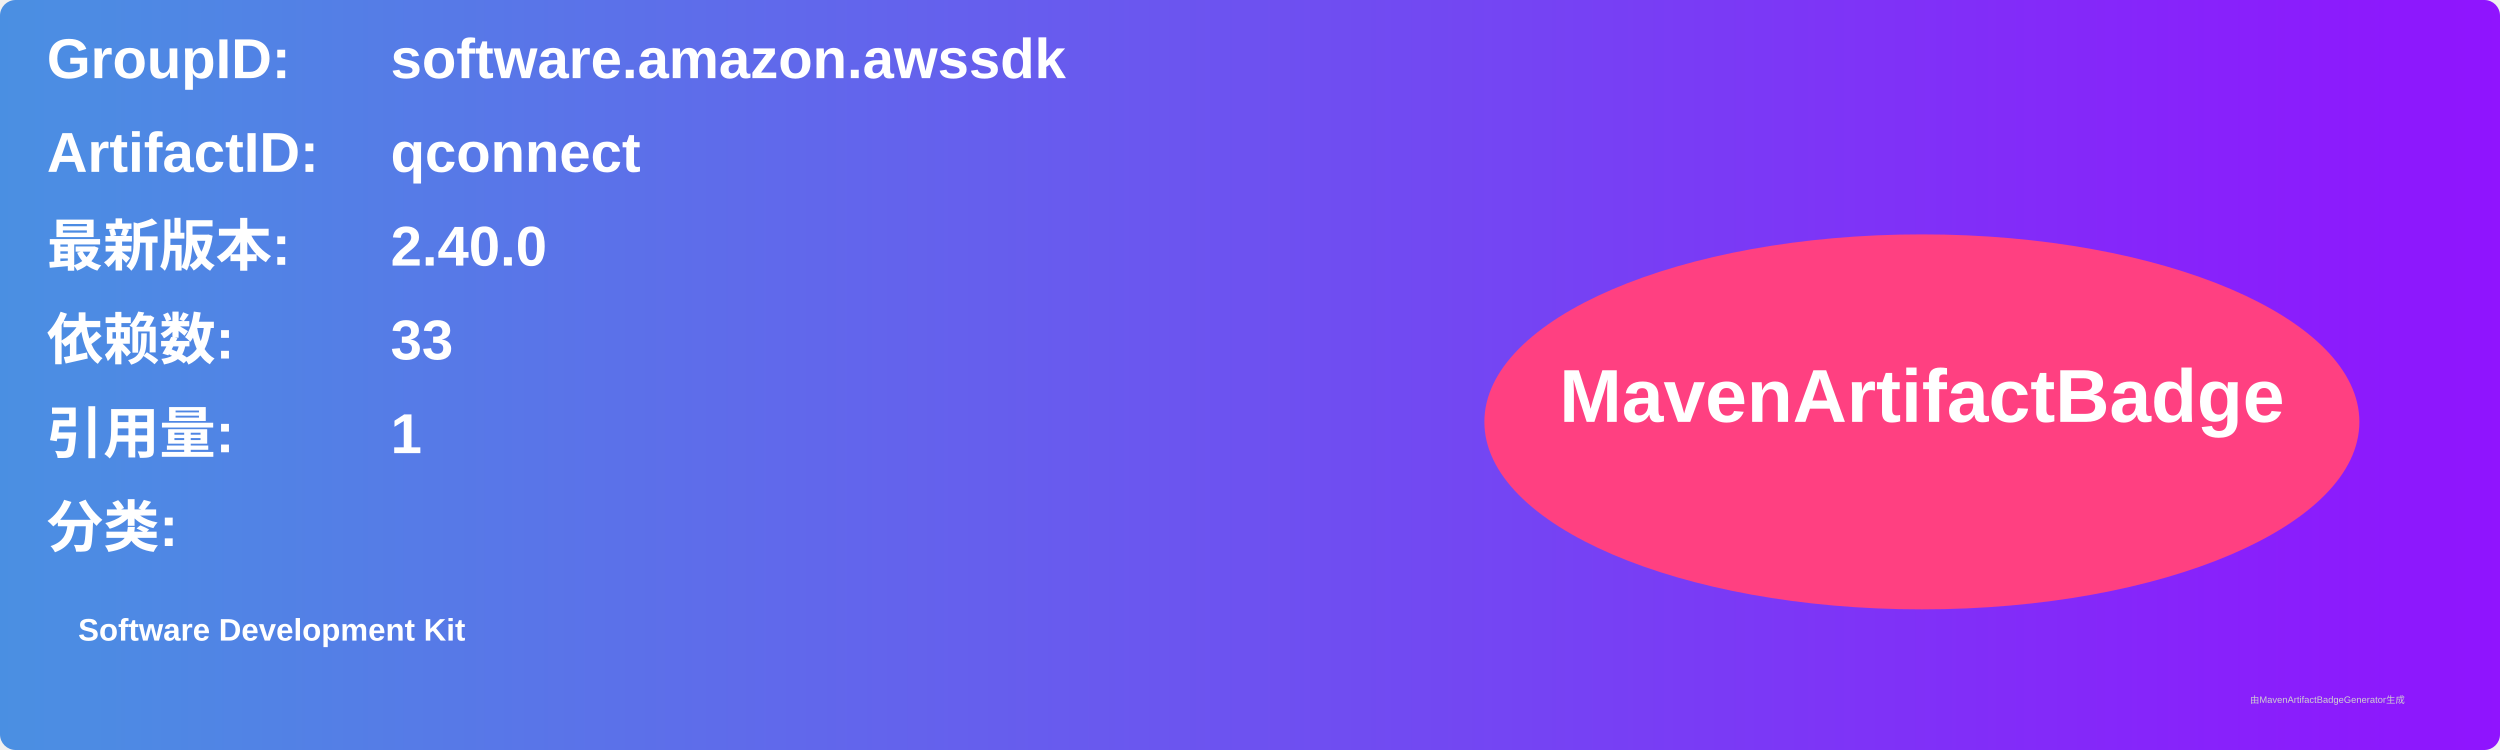
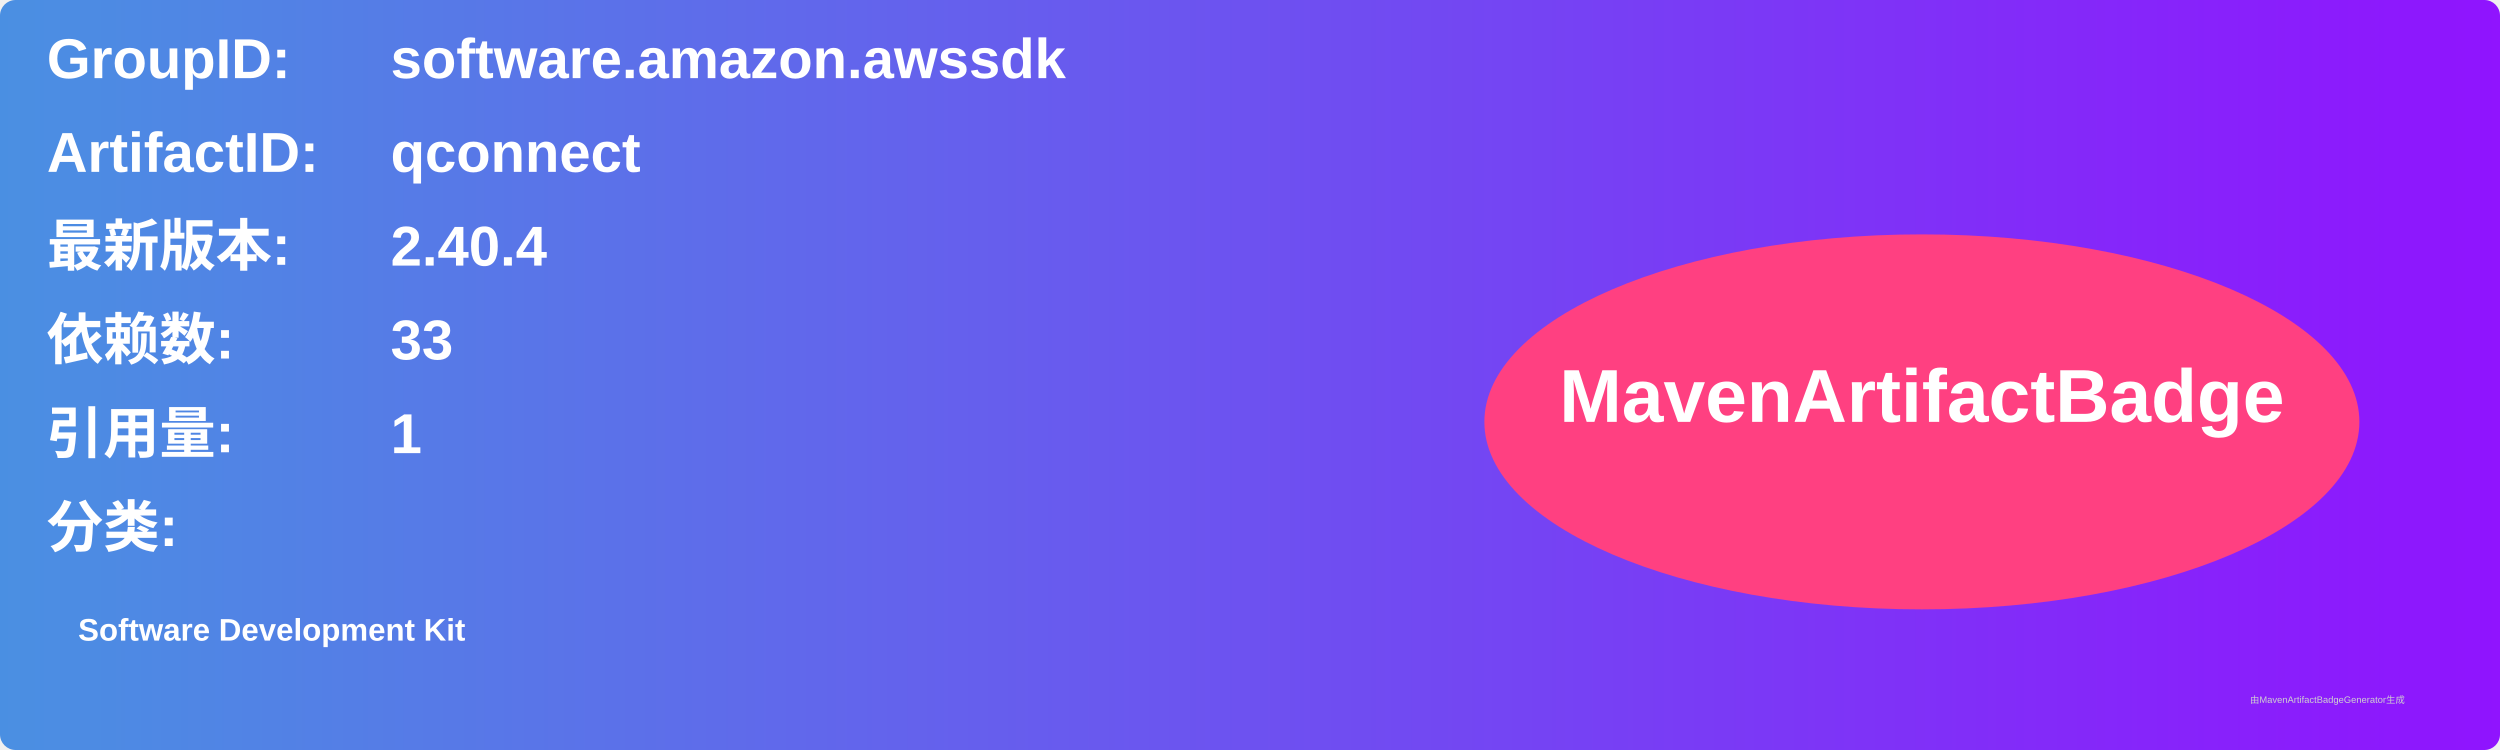
<svg xmlns="http://www.w3.org/2000/svg" width="800" height="240" viewBox="0 0 800 240">
  <linearGradient id="grad" x1="0%" y1="0%" x2="100%" y2="0%">
    <stop offset="0%" stop-color="#4a90e2" />
    <stop offset="100%" stop-color="#9013fe" />
  </linearGradient>
  <rect width="100%" height="100%" rx="5" ry="5" fill="url(#grad)" />
  <g transform="translate(15, 15)">
    <text x="0" y="10" font-family="Arial" font-size="18" fill="white" font-weight="bold" width="260">GroupID:</text>
    <text x="110" y="10" font-family="Arial" font-size="18" fill="white" font-weight="bold" width="460">software.amazon.awssdk</text>
    <text x="0" y="40" font-family="Arial" font-size="18" fill="white" font-weight="bold" width="260">ArtifactID:</text>
    <text x="110" y="40" font-family="Arial" font-size="18" fill="white" font-weight="bold" width="460">qconnect</text>
    <text x="0" y="70" font-family="Arial" font-size="18" fill="white" font-weight="bold">最新版本:</text>
    <text x="110" y="70" font-family="Arial" font-size="18" fill="white" font-weight="bold">
-       <tspan font-weight="bold">2.40.0</tspan>
+       <tspan font-weight="bold">2.40.4</tspan>
    </text>
    <text x="0" y="100" font-family="Arial" font-size="18" fill="white" font-weight="bold">依赖数: </text>
    <text x="110" y="100" font-family="Arial" font-size="18" fill="white">
      <tspan font-weight="bold">33</tspan>
    </text>
    <text x="0" y="130" font-family="Arial" font-size="18" fill="white" font-weight="bold">引用量: </text>
    <text x="110" y="130" font-family="Arial" font-size="18" fill="white">
      <tspan font-weight="bold">1</tspan>
    </text>
    <text x="0" y="160" font-family="Arial" font-size="18" fill="white" font-weight="bold">分类:</text>
    <text x="10" y="190" font-family="Arial" font-size="10" fill="white">
      <tspan font-weight="bold">Software Development Kit</tspan>
    </text>
    <ellipse cx="600" cy="120" rx="140" ry="60" fill="#ff4081" />
    <text x="600" y="120" text-anchor="middle" font-family="Arial" font-size="24" fill="white" font-weight="bold">MavenArtifactBadge</text>
  </g>
  <text x="720" y="225" font-family="Arial" font-size="3" fill="#d0d0d0">由MavenArtifactBadgeGenerator生成</text>
</svg>
